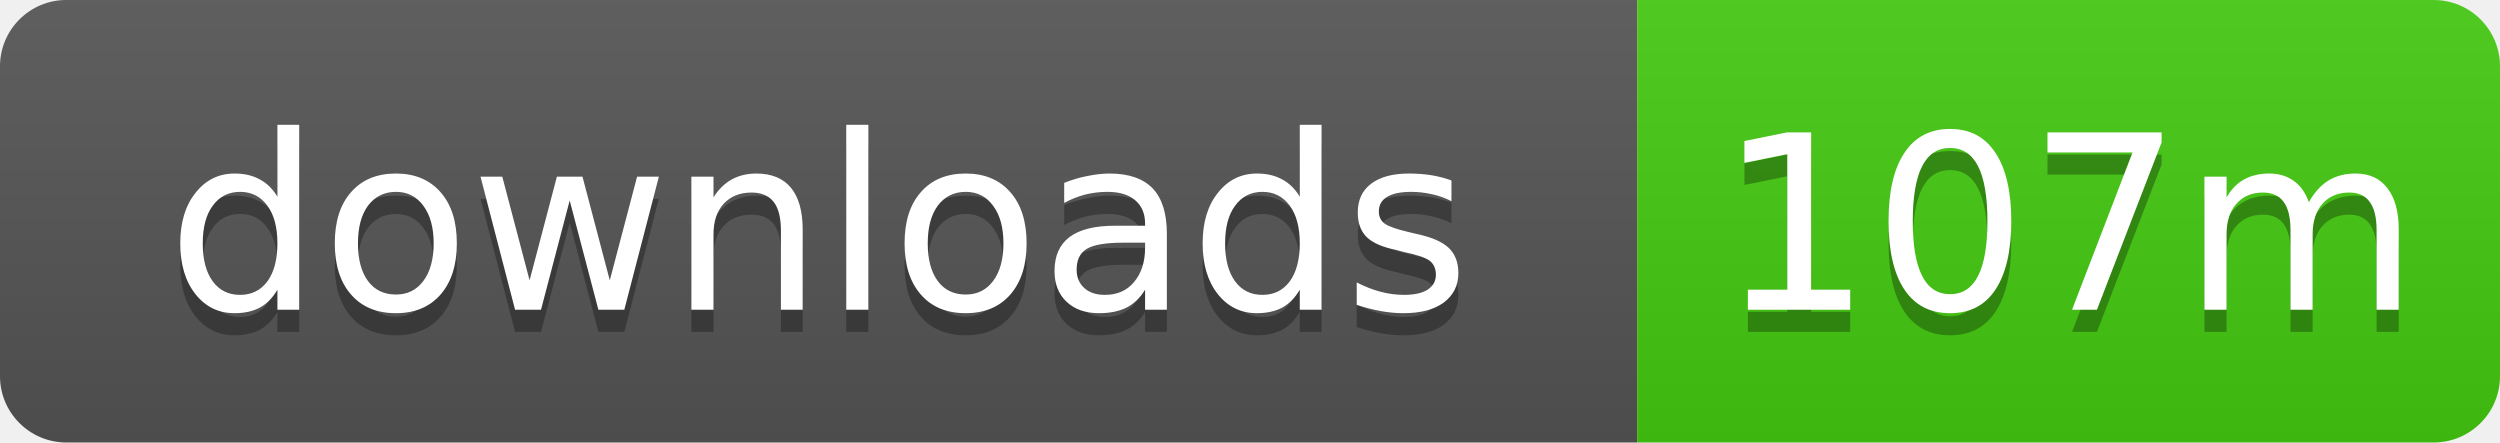
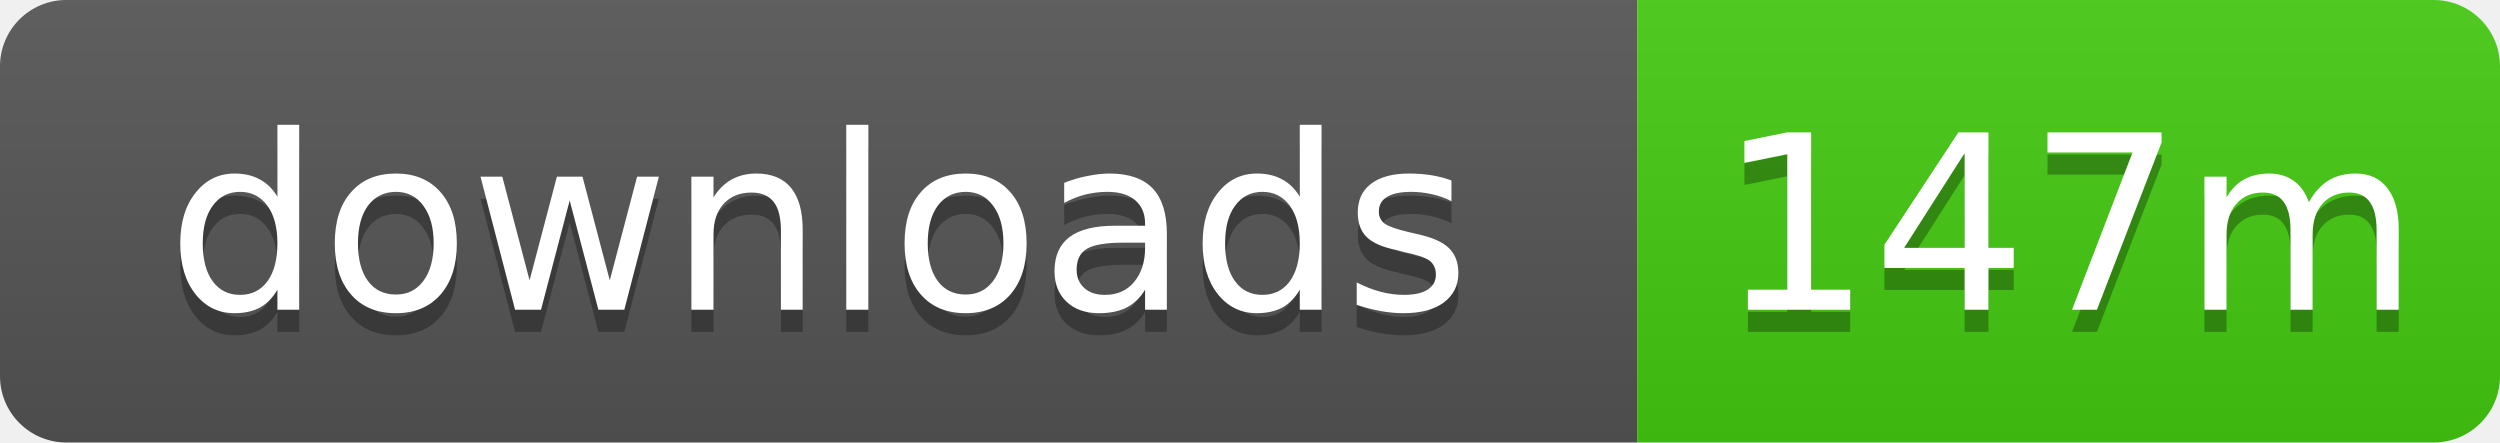
- <svg xmlns="http://www.w3.org/2000/svg" width="113" height="20" role="img" aria-label="downloads: 107m">
+ <svg xmlns="http://www.w3.org/2000/svg" width="113" height="20" role="img" aria-label="downloads: 147m">
  <linearGradient id="s" x2="0" y2="100%">
    <stop offset="0" stop-color="#bbb" stop-opacity=".1" />
    <stop offset="1" stop-opacity=".1" />
  </linearGradient>
  <clipPath id="r">
    <rect width="113" height="20" rx="3" />
  </clipPath>
  <g clip-path="url(#r)">
    <rect width="74" height="20" fill="#555" />
    <rect x="74" width="39" height="20" fill="#4c1" />
    <rect width="113" height="20" fill="url(#s)" />
  </g>
  <g fill="#fff" text-anchor="middle" font-family="Verdana,Geneva,DejaVu Sans,sans-serif" text-rendering="geometricPrecision" font-size="11">
    <text x="37" y="15" fill="#010101" fill-opacity=".3">downloads</text>
    <text x="37" y="14">downloads</text>
-     <text x="93.5" y="15" fill="#010101" fill-opacity=".3">107m</text>
-     <text x="93.5" y="14">107m</text>
+     <text x="93.5" y="15" fill="#010101" fill-opacity=".3">147m</text>
+     <text x="93.5" y="14">147m</text>
  </g>
</svg>
